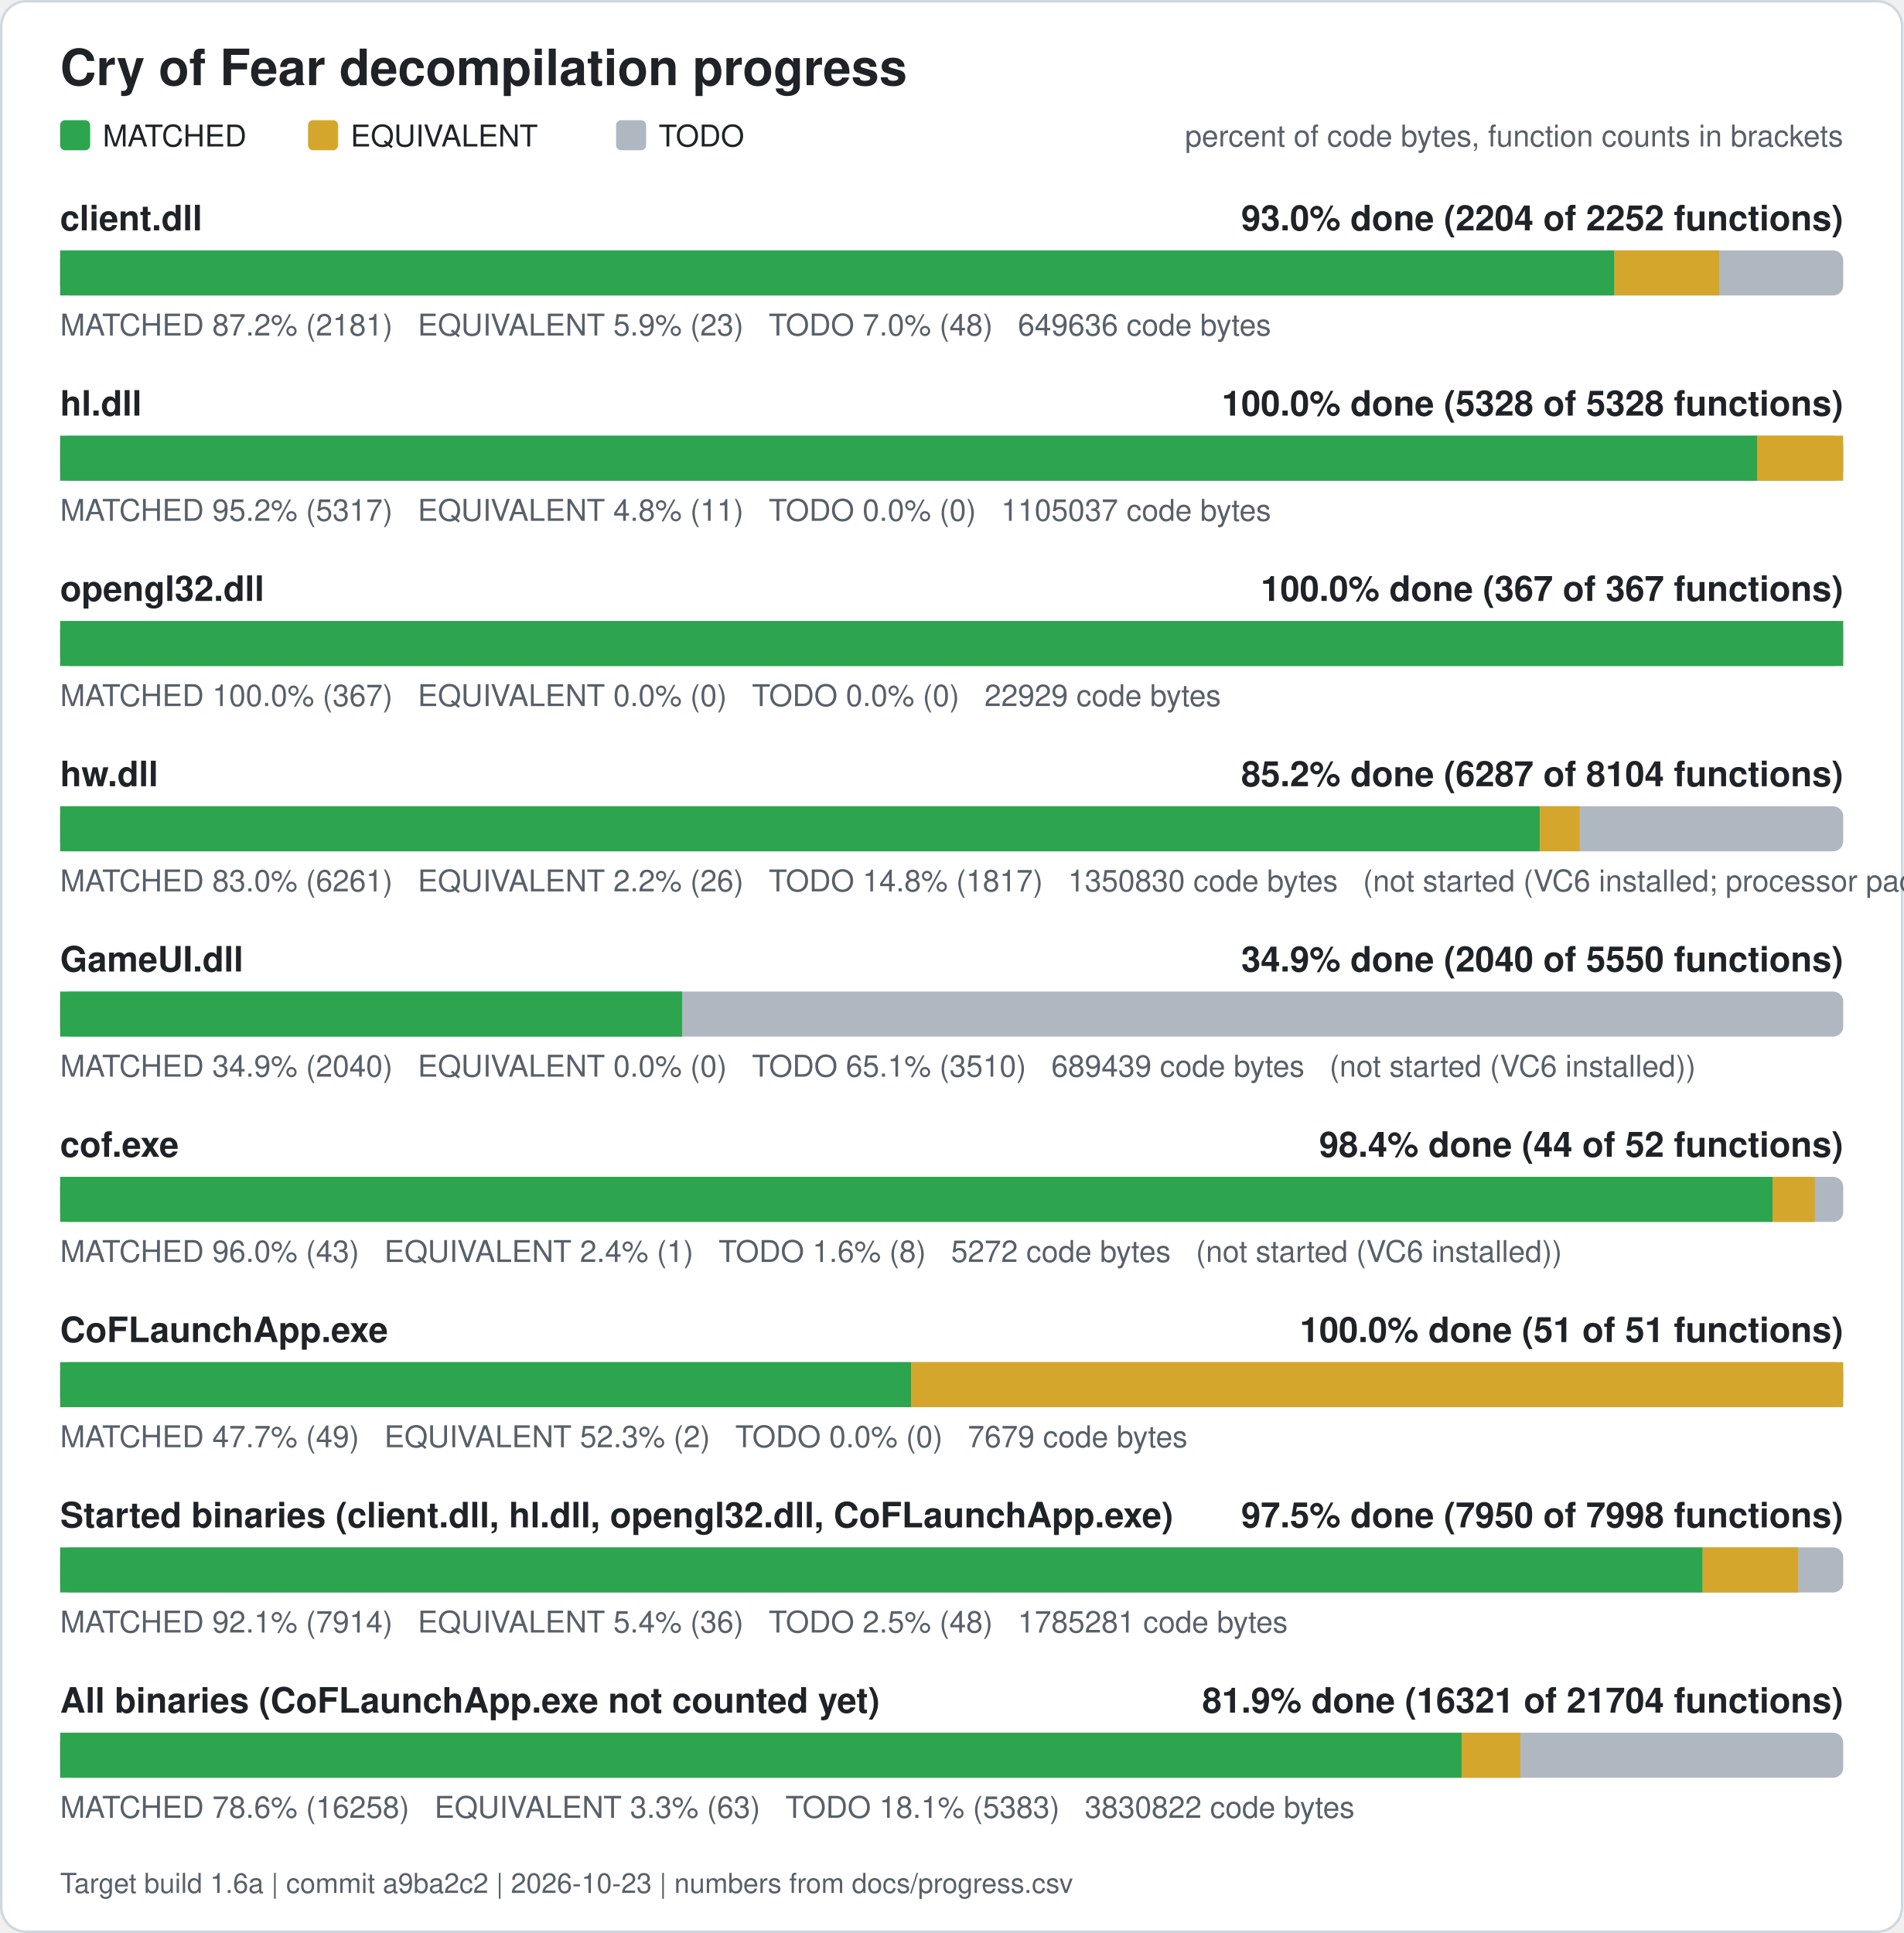
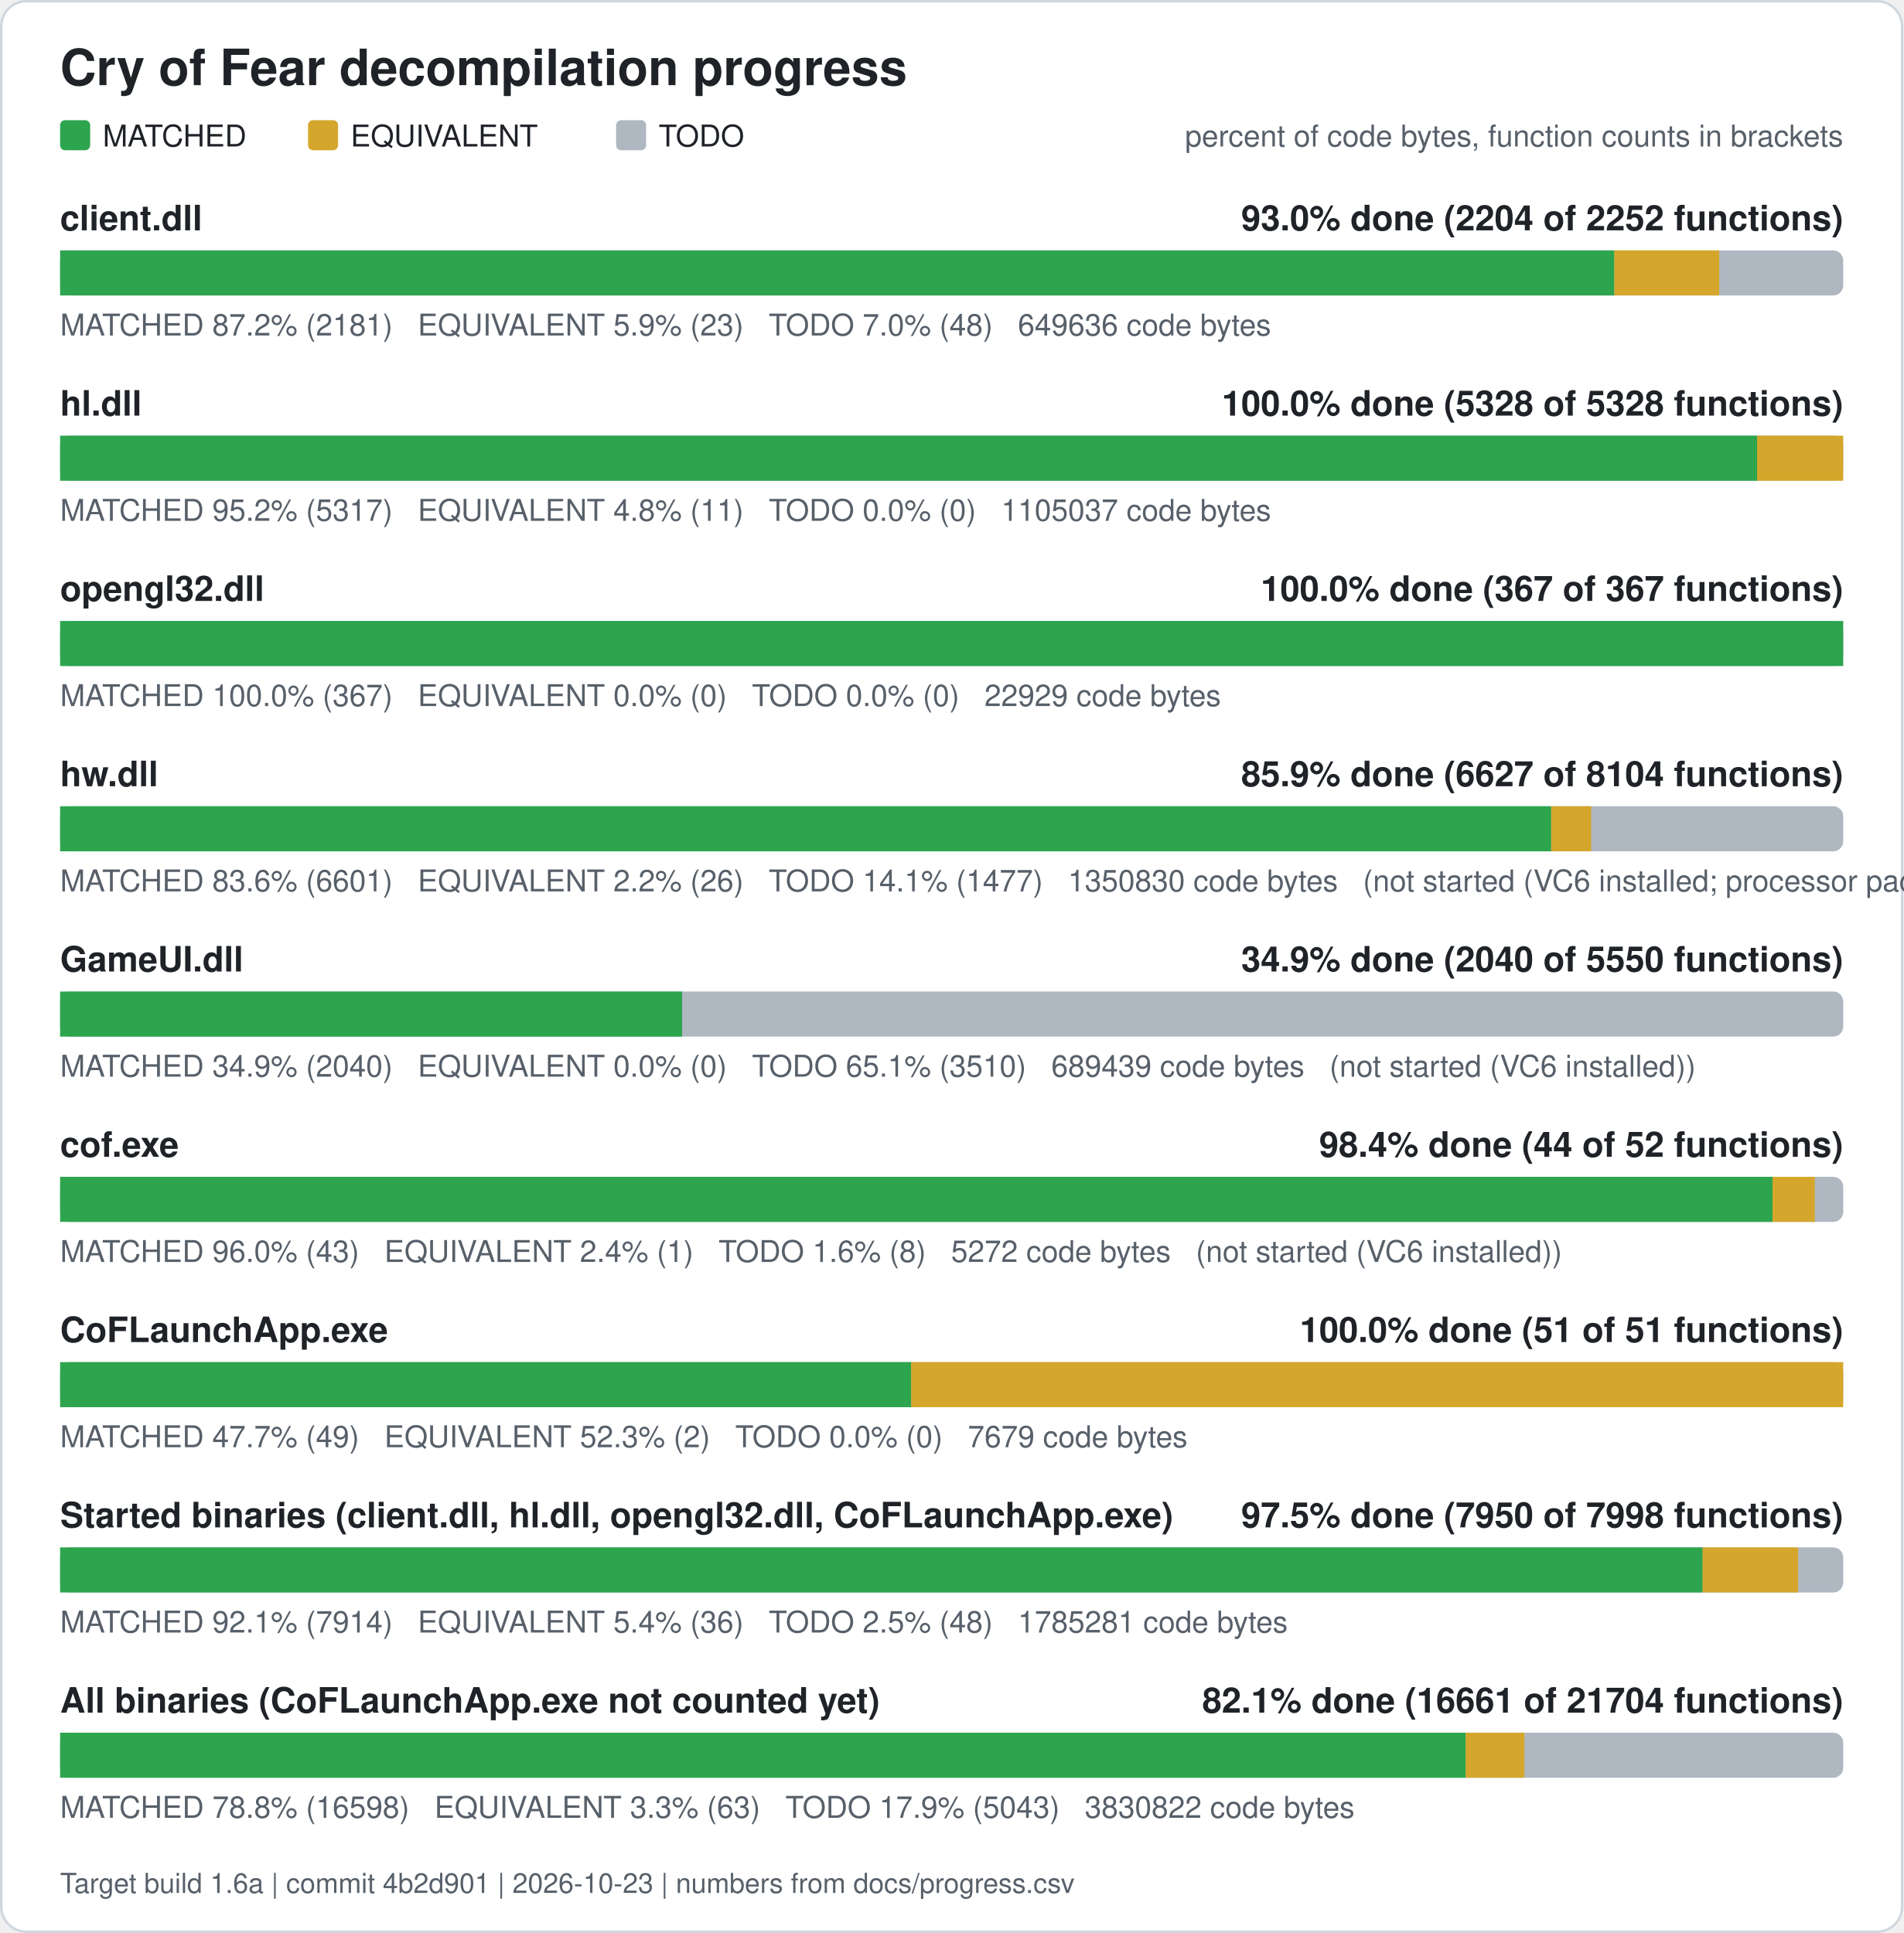
<svg xmlns="http://www.w3.org/2000/svg" width="760" height="772" viewBox="0 0 760 772" role="img" aria-label="Cry of Fear decompilation progress">
  <rect x="0.5" y="0.5" width="759" height="771" rx="10" fill="#ffffff" stroke="#d0d7de" />
  <text x="24" y="34" font-family="Segoe UI, Helvetica, Arial, sans-serif" font-size="20" font-weight="600" fill="#1f2328">Cry of Fear decompilation progress</text>
  <rect x="24" y="48" width="12" height="12" rx="2" fill="#2da44e" />
  <text x="41" y="58.5" font-family="Segoe UI, Helvetica, Arial, sans-serif" font-size="12" fill="#1f2328">MATCHED</text>
  <rect x="123" y="48" width="12" height="12" rx="2" fill="#d4a72c" />
  <text x="140" y="58.5" font-family="Segoe UI, Helvetica, Arial, sans-serif" font-size="12" fill="#1f2328">EQUIVALENT</text>
  <rect x="246" y="48" width="12" height="12" rx="2" fill="#afb8c1" />
  <text x="263" y="58.5" font-family="Segoe UI, Helvetica, Arial, sans-serif" font-size="12" fill="#1f2328">TODO</text>
  <text x="736" y="58.5" font-family="Segoe UI, Helvetica, Arial, sans-serif" font-size="12" fill="#57606a" text-anchor="end">percent of code bytes, function counts in brackets</text>
  <text x="24" y="92" font-family="Segoe UI, Helvetica, Arial, sans-serif" font-size="14" font-weight="600" fill="#1f2328">client.dll</text>
  <text x="736" y="92" font-family="Segoe UI, Helvetica, Arial, sans-serif" font-size="14" font-weight="600" fill="#1f2328" text-anchor="end">93.0% done (2204 of 2252 functions)</text>
  <rect x="24" y="100" width="712" height="18" rx="4" fill="#afb8c1" />
  <rect x="24.00" y="100" width="620.61" height="18" fill="#2da44e" />
  <rect x="644.61" y="100" width="41.89" height="18" fill="#d4a72c" />
  <text x="24" y="134" font-family="Segoe UI, Helvetica, Arial, sans-serif" font-size="12" fill="#57606a" xml:space="preserve">MATCHED 87.2% (2181)   EQUIVALENT 5.9% (23)   TODO 7.0% (48)   649636 code bytes</text>
  <text x="24" y="166" font-family="Segoe UI, Helvetica, Arial, sans-serif" font-size="14" font-weight="600" fill="#1f2328">hl.dll</text>
  <text x="736" y="166" font-family="Segoe UI, Helvetica, Arial, sans-serif" font-size="14" font-weight="600" fill="#1f2328" text-anchor="end">100.0% done (5328 of 5328 functions)</text>
  <rect x="24" y="174" width="712" height="18" rx="4" fill="#afb8c1" />
  <rect x="24.00" y="174" width="677.61" height="18" fill="#2da44e" />
  <rect x="701.61" y="174" width="34.39" height="18" fill="#d4a72c" />
  <text x="24" y="208" font-family="Segoe UI, Helvetica, Arial, sans-serif" font-size="12" fill="#57606a" xml:space="preserve">MATCHED 95.2% (5317)   EQUIVALENT 4.8% (11)   TODO 0.0% (0)   1105037 code bytes</text>
  <text x="24" y="240" font-family="Segoe UI, Helvetica, Arial, sans-serif" font-size="14" font-weight="600" fill="#1f2328">opengl32.dll</text>
  <text x="736" y="240" font-family="Segoe UI, Helvetica, Arial, sans-serif" font-size="14" font-weight="600" fill="#1f2328" text-anchor="end">100.0% done (367 of 367 functions)</text>
  <rect x="24" y="248" width="712" height="18" rx="4" fill="#afb8c1" />
  <rect x="24.00" y="248" width="712.00" height="18" fill="#2da44e" />
  <text x="24" y="282" font-family="Segoe UI, Helvetica, Arial, sans-serif" font-size="12" fill="#57606a" xml:space="preserve">MATCHED 100.0% (367)   EQUIVALENT 0.0% (0)   TODO 0.0% (0)   22929 code bytes</text>
  <text x="24" y="314" font-family="Segoe UI, Helvetica, Arial, sans-serif" font-size="14" font-weight="600" fill="#1f2328">hw.dll</text>
-   <text x="736" y="314" font-family="Segoe UI, Helvetica, Arial, sans-serif" font-size="14" font-weight="600" fill="#1f2328" text-anchor="end">85.2% done (6287 of 8104 functions)</text>
+   <text x="736" y="314" font-family="Segoe UI, Helvetica, Arial, sans-serif" font-size="14" font-weight="600" fill="#1f2328" text-anchor="end">85.9% done (6627 of 8104 functions)</text>
  <rect x="24" y="322" width="712" height="18" rx="4" fill="#afb8c1" />
-   <rect x="24.00" y="322" width="590.80" height="18" fill="#2da44e" />
-   <rect x="614.80" y="322" width="15.98" height="18" fill="#d4a72c" />
-   <text x="24" y="356" font-family="Segoe UI, Helvetica, Arial, sans-serif" font-size="12" fill="#57606a" xml:space="preserve">MATCHED 83.0% (6261)   EQUIVALENT 2.2% (26)   TODO 14.8% (1817)   1350830 code bytes   (not started (VC6 installed; processor pack and VS 2005 objects need those compilers))</text>
+   <rect x="24.00" y="322" width="595.38" height="18" fill="#2da44e" />
+   <rect x="619.38" y="322" width="15.98" height="18" fill="#d4a72c" />
+   <text x="24" y="356" font-family="Segoe UI, Helvetica, Arial, sans-serif" font-size="12" fill="#57606a" xml:space="preserve">MATCHED 83.6% (6601)   EQUIVALENT 2.2% (26)   TODO 14.1% (1477)   1350830 code bytes   (not started (VC6 installed; processor pack and VS 2005 objects need those compilers))</text>
  <text x="24" y="388" font-family="Segoe UI, Helvetica, Arial, sans-serif" font-size="14" font-weight="600" fill="#1f2328">GameUI.dll</text>
  <text x="736" y="388" font-family="Segoe UI, Helvetica, Arial, sans-serif" font-size="14" font-weight="600" fill="#1f2328" text-anchor="end">34.9% done (2040 of 5550 functions)</text>
  <rect x="24" y="396" width="712" height="18" rx="4" fill="#afb8c1" />
  <rect x="24.00" y="396" width="248.37" height="18" fill="#2da44e" />
  <text x="24" y="430" font-family="Segoe UI, Helvetica, Arial, sans-serif" font-size="12" fill="#57606a" xml:space="preserve">MATCHED 34.9% (2040)   EQUIVALENT 0.0% (0)   TODO 65.1% (3510)   689439 code bytes   (not started (VC6 installed))</text>
  <text x="24" y="462" font-family="Segoe UI, Helvetica, Arial, sans-serif" font-size="14" font-weight="600" fill="#1f2328">cof.exe</text>
  <text x="736" y="462" font-family="Segoe UI, Helvetica, Arial, sans-serif" font-size="14" font-weight="600" fill="#1f2328" text-anchor="end">98.4% done (44 of 52 functions)</text>
  <rect x="24" y="470" width="712" height="18" rx="4" fill="#afb8c1" />
  <rect x="24.00" y="470" width="683.77" height="18" fill="#2da44e" />
  <rect x="707.77" y="470" width="16.88" height="18" fill="#d4a72c" />
  <text x="24" y="504" font-family="Segoe UI, Helvetica, Arial, sans-serif" font-size="12" fill="#57606a" xml:space="preserve">MATCHED 96.0% (43)   EQUIVALENT 2.4% (1)   TODO 1.6% (8)   5272 code bytes   (not started (VC6 installed))</text>
  <text x="24" y="536" font-family="Segoe UI, Helvetica, Arial, sans-serif" font-size="14" font-weight="600" fill="#1f2328">CoFLaunchApp.exe</text>
  <text x="736" y="536" font-family="Segoe UI, Helvetica, Arial, sans-serif" font-size="14" font-weight="600" fill="#1f2328" text-anchor="end">100.0% done (51 of 51 functions)</text>
  <rect x="24" y="544" width="712" height="18" rx="4" fill="#afb8c1" />
  <rect x="24.00" y="544" width="339.82" height="18" fill="#2da44e" />
  <rect x="363.82" y="544" width="372.18" height="18" fill="#d4a72c" />
  <text x="24" y="578" font-family="Segoe UI, Helvetica, Arial, sans-serif" font-size="12" fill="#57606a" xml:space="preserve">MATCHED 47.7% (49)   EQUIVALENT 52.3% (2)   TODO 0.0% (0)   7679 code bytes</text>
  <text x="24" y="610" font-family="Segoe UI, Helvetica, Arial, sans-serif" font-size="14" font-weight="600" fill="#1f2328">Started binaries (client.dll, hl.dll, opengl32.dll, CoFLaunchApp.exe)</text>
  <text x="736" y="610" font-family="Segoe UI, Helvetica, Arial, sans-serif" font-size="14" font-weight="600" fill="#1f2328" text-anchor="end">97.5% done (7950 of 7998 functions)</text>
  <rect x="24" y="618" width="712" height="18" rx="4" fill="#afb8c1" />
  <rect x="24.00" y="618" width="655.86" height="18" fill="#2da44e" />
  <rect x="679.86" y="618" width="38.13" height="18" fill="#d4a72c" />
  <text x="24" y="652" font-family="Segoe UI, Helvetica, Arial, sans-serif" font-size="12" fill="#57606a" xml:space="preserve">MATCHED 92.1% (7914)   EQUIVALENT 5.4% (36)   TODO 2.5% (48)   1785281 code bytes</text>
  <text x="24" y="684" font-family="Segoe UI, Helvetica, Arial, sans-serif" font-size="14" font-weight="600" fill="#1f2328">All binaries (CoFLaunchApp.exe not counted yet)</text>
-   <text x="736" y="684" font-family="Segoe UI, Helvetica, Arial, sans-serif" font-size="14" font-weight="600" fill="#1f2328" text-anchor="end">81.9% done (16321 of 21704 functions)</text>
+   <text x="736" y="684" font-family="Segoe UI, Helvetica, Arial, sans-serif" font-size="14" font-weight="600" fill="#1f2328" text-anchor="end">82.1% done (16661 of 21704 functions)</text>
  <rect x="24" y="692" width="712" height="18" rx="4" fill="#afb8c1" />
-   <rect x="24.00" y="692" width="559.62" height="18" fill="#2da44e" />
-   <rect x="583.62" y="692" width="23.43" height="18" fill="#d4a72c" />
-   <text x="24" y="726" font-family="Segoe UI, Helvetica, Arial, sans-serif" font-size="12" fill="#57606a" xml:space="preserve">MATCHED 78.6% (16258)   EQUIVALENT 3.3% (63)   TODO 18.1% (5383)   3830822 code bytes</text>
-   <text x="24" y="756" font-family="Segoe UI, Helvetica, Arial, sans-serif" font-size="11" fill="#57606a">Target build 1.6a | commit a9ba2c2 | 2026-10-23 | numbers from docs/progress.csv</text>
+   <rect x="24.00" y="692" width="561.24" height="18" fill="#2da44e" />
+   <rect x="585.24" y="692" width="23.43" height="18" fill="#d4a72c" />
+   <text x="24" y="726" font-family="Segoe UI, Helvetica, Arial, sans-serif" font-size="12" fill="#57606a" xml:space="preserve">MATCHED 78.8% (16598)   EQUIVALENT 3.3% (63)   TODO 17.9% (5043)   3830822 code bytes</text>
+   <text x="24" y="756" font-family="Segoe UI, Helvetica, Arial, sans-serif" font-size="11" fill="#57606a">Target build 1.6a | commit 4b2d901 | 2026-10-23 | numbers from docs/progress.csv</text>
</svg>
